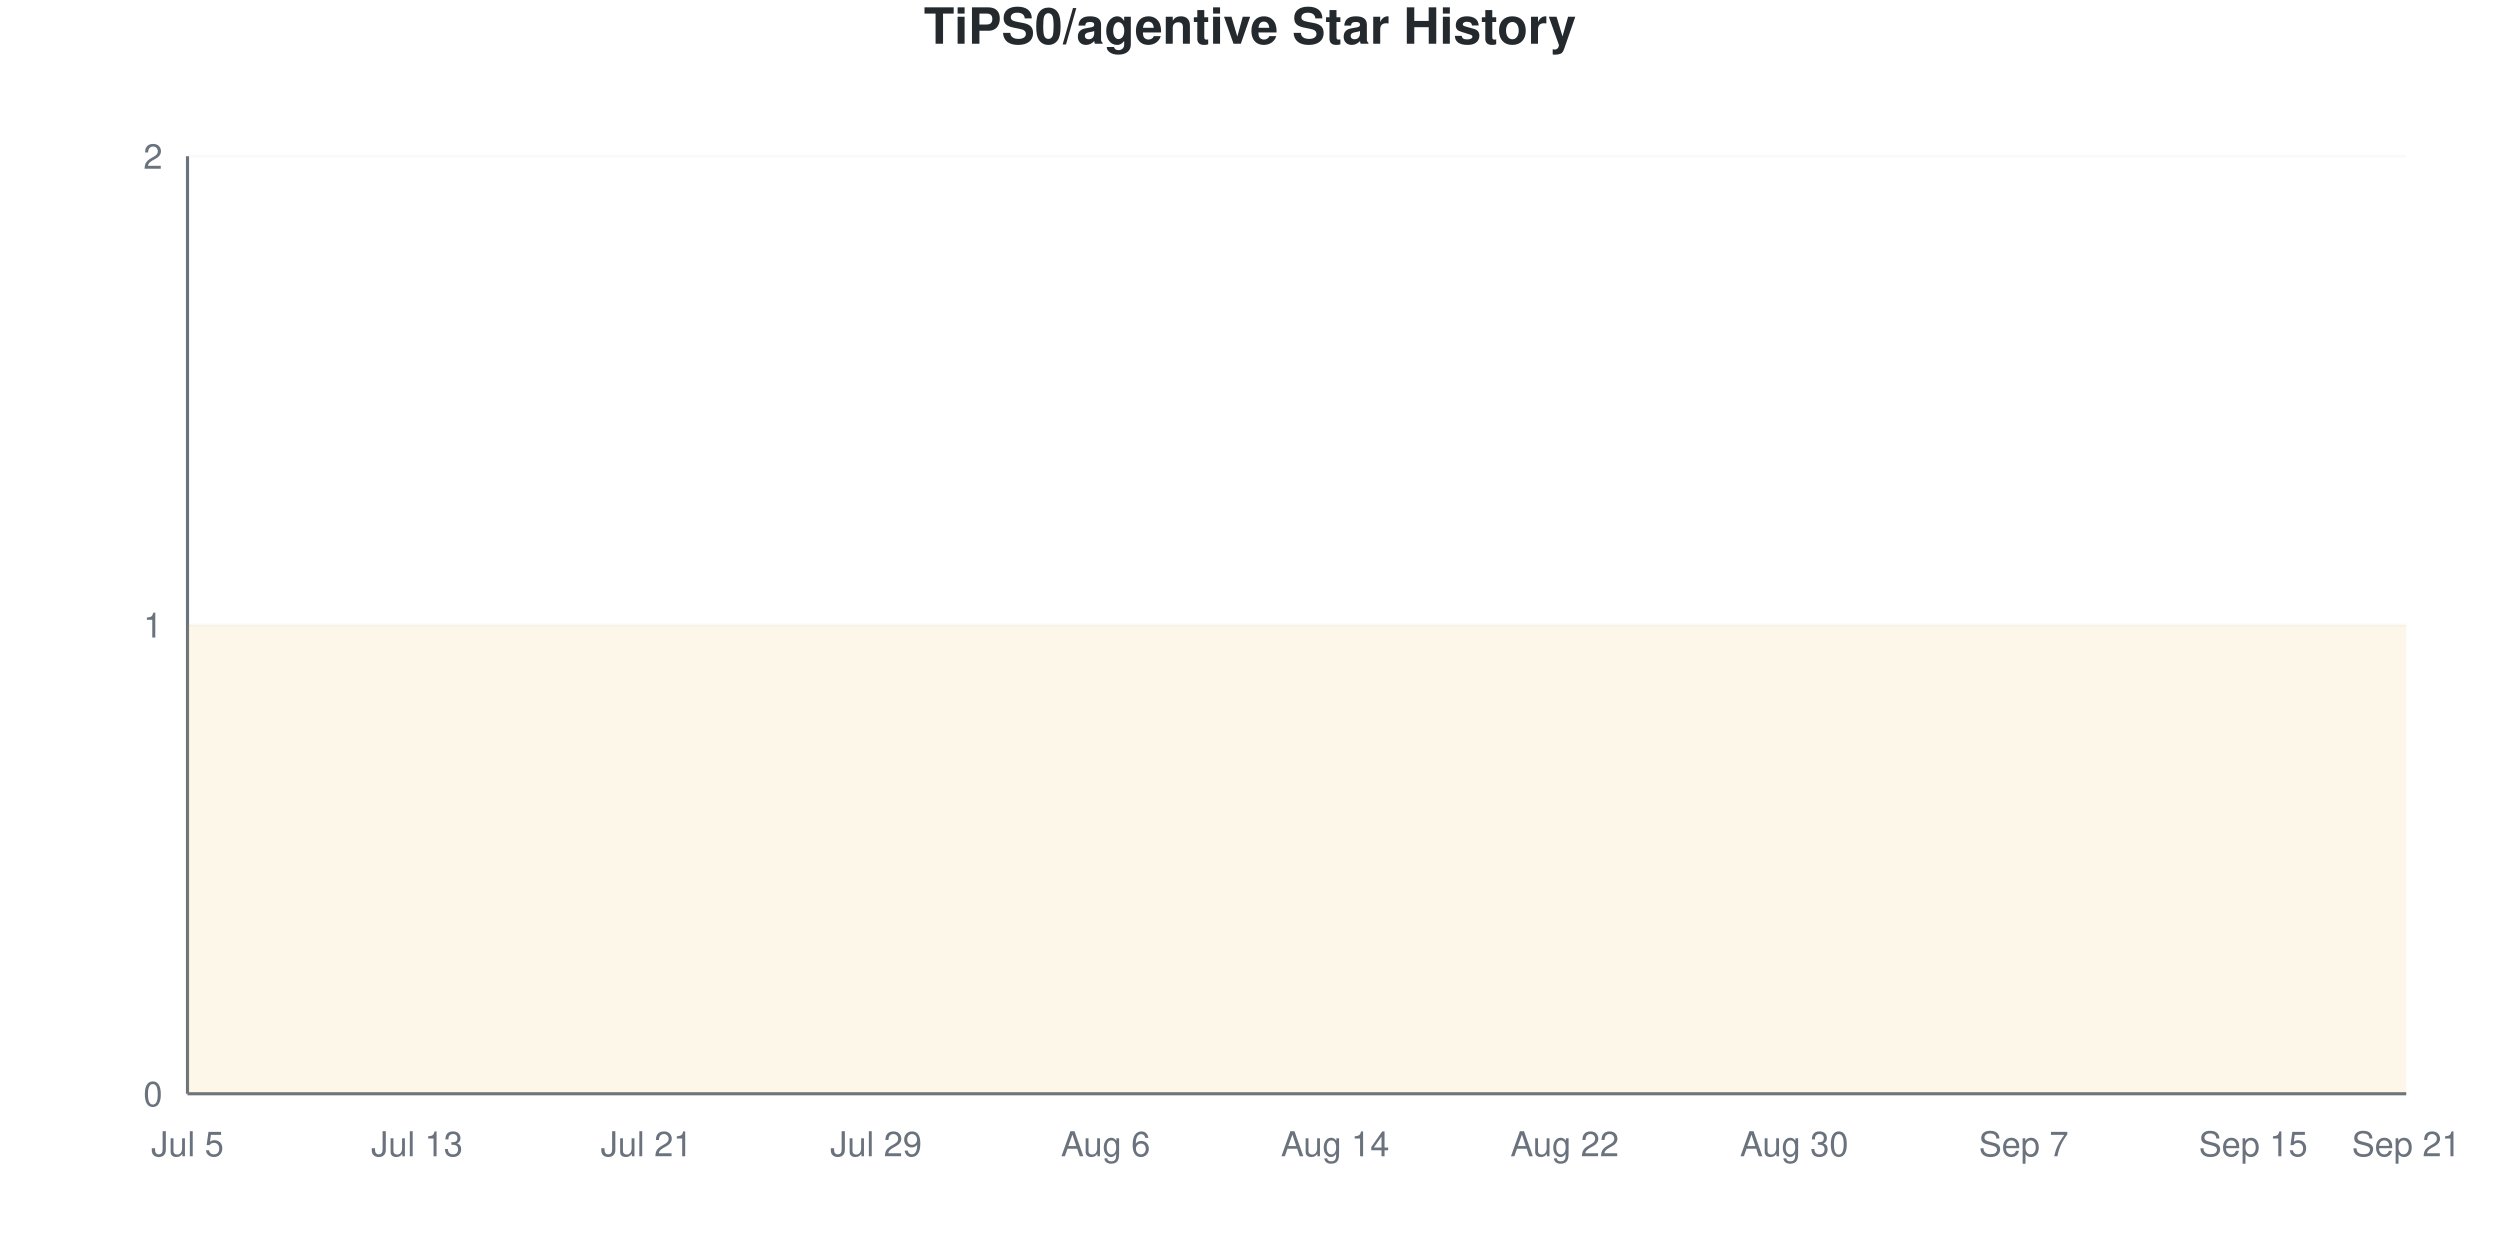
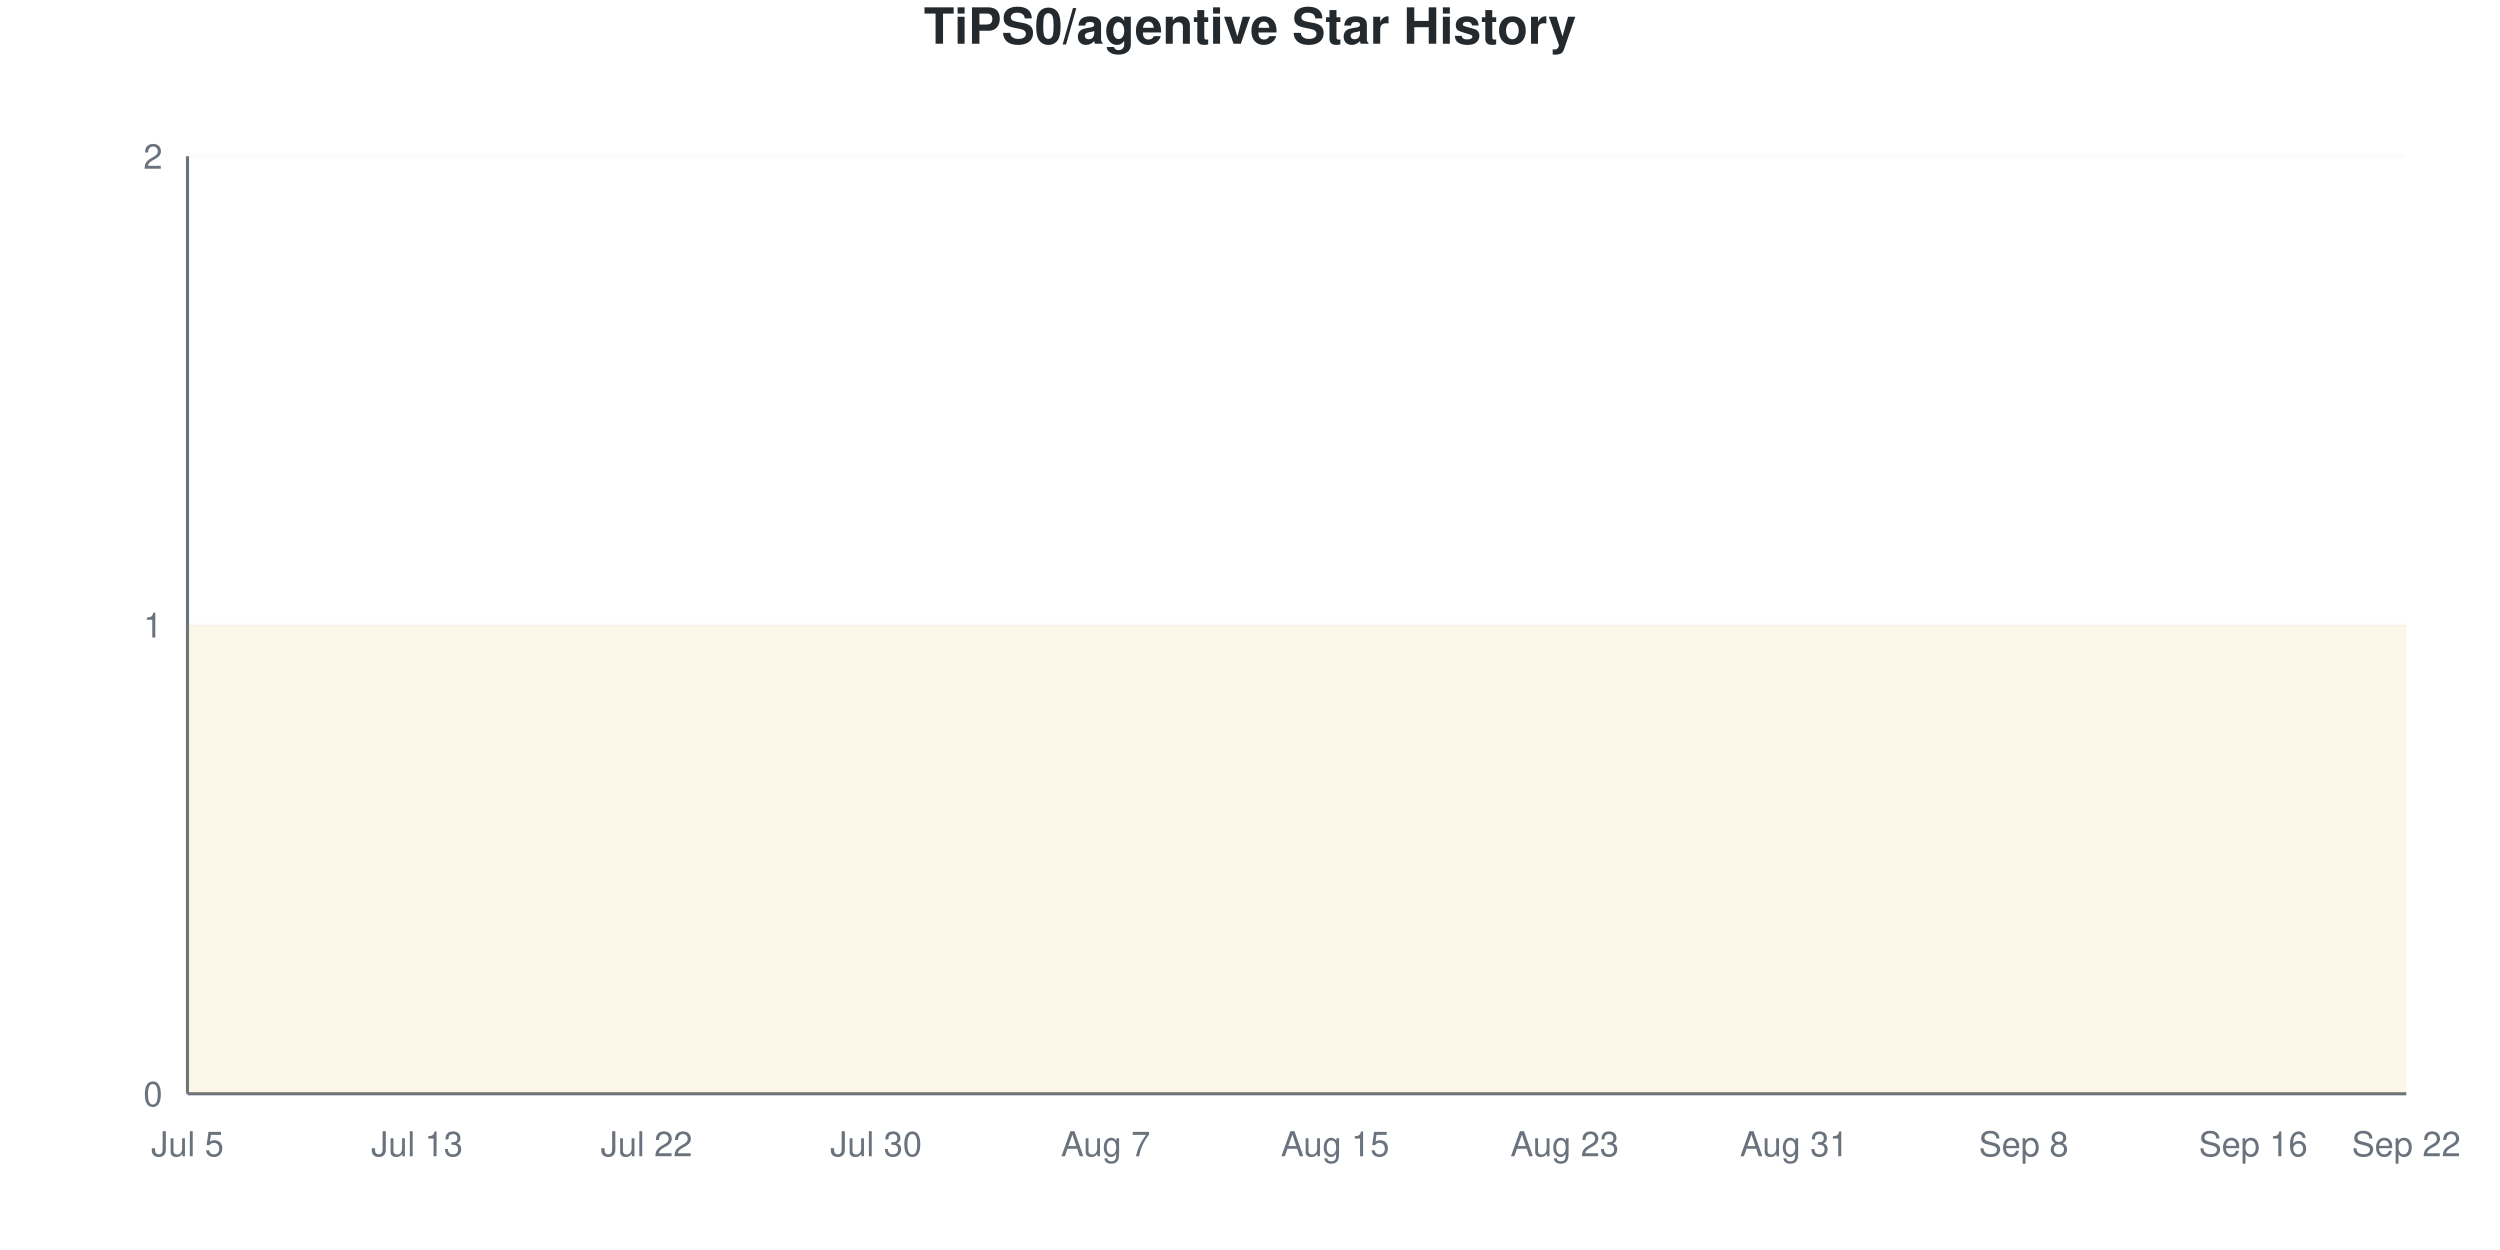
<svg xmlns="http://www.w3.org/2000/svg" viewBox="0 0 800 400" width="800" height="400">
  <style>
    @keyframes drawLine {
      to { stroke-dashoffset: 0; }
    }
    @keyframes fadeInPoint {
      from { opacity: 0; }
      to { opacity: 1; }
    }
    .data-line-0 {
      stroke-dasharray: 1290;
      stroke-dashoffset: 1290;
      animation: drawLine 2s ease-out forwards;
    }
    .data-point {
      opacity: 0;
      animation: fadeInPoint 0.5s ease-out forwards;
    }
    .chart-bg { fill: #fff; }
    .chart-text { fill: #24292e; }
    .chart-muted { fill: #6a737d; }
    .chart-grid { stroke: #eee; }
    .chart-axis { stroke: #6a737d; }
    @media (prefers-color-scheme: dark) {
      .chart-bg { fill: #0d1117; }
      .chart-text { fill: #e6edf3; }
      .chart-muted { fill: #8b949e; }
      .chart-grid { stroke: #21262d; }
      .chart-axis { stroke: #8b949e; }
    }
  </style>
  <rect width="800" height="400" class="chart-bg" />
  <text x="400" y="14" text-anchor="middle" class="chart-text" font-size="16" font-weight="bold" font-family="-apple-system, BlinkMacSystemFont, 'Segoe UI', Helvetica, Arial, sans-serif">TiPS0/agentive Star History</text>
  <g class="grid">
    <line x1="60" y1="350" x2="770" y2="350" class="chart-grid" stroke-opacity="0.3" />
    <text x="52" y="354" text-anchor="end" class="chart-muted" font-size="11" font-family="-apple-system, BlinkMacSystemFont, 'Segoe UI', Helvetica, Arial, sans-serif">0</text>
    <line x1="60" y1="200" x2="770" y2="200" class="chart-grid" stroke-opacity="0.3" />
    <text x="52" y="204" text-anchor="end" class="chart-muted" font-size="11" font-family="-apple-system, BlinkMacSystemFont, 'Segoe UI', Helvetica, Arial, sans-serif">1</text>
    <line x1="60" y1="50" x2="770" y2="50" class="chart-grid" stroke-opacity="0.3" />
    <text x="52" y="54" text-anchor="end" class="chart-muted" font-size="11" font-family="-apple-system, BlinkMacSystemFont, 'Segoe UI', Helvetica, Arial, sans-serif">2</text>
  </g>
  <g class="milestones">
    
  </g>
  <g class="x-axis">
    <text x="60" y="370" text-anchor="middle" class="chart-muted" font-size="11" font-family="-apple-system, BlinkMacSystemFont, 'Segoe UI', Helvetica, Arial, sans-serif">Jul 5</text>
    <text x="133.448" y="370" text-anchor="middle" class="chart-muted" font-size="11" font-family="-apple-system, BlinkMacSystemFont, 'Segoe UI', Helvetica, Arial, sans-serif">Jul 13</text>
-     <text x="206.897" y="370" text-anchor="middle" class="chart-muted" font-size="11" font-family="-apple-system, BlinkMacSystemFont, 'Segoe UI', Helvetica, Arial, sans-serif">Jul 21</text>
-     <text x="280.345" y="370" text-anchor="middle" class="chart-muted" font-size="11" font-family="-apple-system, BlinkMacSystemFont, 'Segoe UI', Helvetica, Arial, sans-serif">Jul 29</text>
-     <text x="353.793" y="370" text-anchor="middle" class="chart-muted" font-size="11" font-family="-apple-system, BlinkMacSystemFont, 'Segoe UI', Helvetica, Arial, sans-serif">Aug 6</text>
-     <text x="427.241" y="370" text-anchor="middle" class="chart-muted" font-size="11" font-family="-apple-system, BlinkMacSystemFont, 'Segoe UI', Helvetica, Arial, sans-serif">Aug 14</text>
-     <text x="500.69" y="370" text-anchor="middle" class="chart-muted" font-size="11" font-family="-apple-system, BlinkMacSystemFont, 'Segoe UI', Helvetica, Arial, sans-serif">Aug 22</text>
-     <text x="574.138" y="370" text-anchor="middle" class="chart-muted" font-size="11" font-family="-apple-system, BlinkMacSystemFont, 'Segoe UI', Helvetica, Arial, sans-serif">Aug 30</text>
-     <text x="647.586" y="370" text-anchor="middle" class="chart-muted" font-size="11" font-family="-apple-system, BlinkMacSystemFont, 'Segoe UI', Helvetica, Arial, sans-serif">Sep 7</text>
-     <text x="721.034" y="370" text-anchor="middle" class="chart-muted" font-size="11" font-family="-apple-system, BlinkMacSystemFont, 'Segoe UI', Helvetica, Arial, sans-serif">Sep 15</text>
-     <text x="770" y="370" text-anchor="middle" class="chart-muted" font-size="11" font-family="-apple-system, BlinkMacSystemFont, 'Segoe UI', Helvetica, Arial, sans-serif">Sep 21</text>
+     <text x="206.897" y="370" text-anchor="middle" class="chart-muted" font-size="11" font-family="-apple-system, BlinkMacSystemFont, 'Segoe UI', Helvetica, Arial, sans-serif">Jul 22</text>
+     <text x="280.345" y="370" text-anchor="middle" class="chart-muted" font-size="11" font-family="-apple-system, BlinkMacSystemFont, 'Segoe UI', Helvetica, Arial, sans-serif">Jul 30</text>
+     <text x="353.793" y="370" text-anchor="middle" class="chart-muted" font-size="11" font-family="-apple-system, BlinkMacSystemFont, 'Segoe UI', Helvetica, Arial, sans-serif">Aug 7</text>
+     <text x="427.241" y="370" text-anchor="middle" class="chart-muted" font-size="11" font-family="-apple-system, BlinkMacSystemFont, 'Segoe UI', Helvetica, Arial, sans-serif">Aug 15</text>
+     <text x="500.69" y="370" text-anchor="middle" class="chart-muted" font-size="11" font-family="-apple-system, BlinkMacSystemFont, 'Segoe UI', Helvetica, Arial, sans-serif">Aug 23</text>
+     <text x="574.138" y="370" text-anchor="middle" class="chart-muted" font-size="11" font-family="-apple-system, BlinkMacSystemFont, 'Segoe UI', Helvetica, Arial, sans-serif">Aug 31</text>
+     <text x="647.586" y="370" text-anchor="middle" class="chart-muted" font-size="11" font-family="-apple-system, BlinkMacSystemFont, 'Segoe UI', Helvetica, Arial, sans-serif">Sep 8</text>
+     <text x="721.034" y="370" text-anchor="middle" class="chart-muted" font-size="11" font-family="-apple-system, BlinkMacSystemFont, 'Segoe UI', Helvetica, Arial, sans-serif">Sep 16</text>
+     <text x="770" y="370" text-anchor="middle" class="chart-muted" font-size="11" font-family="-apple-system, BlinkMacSystemFont, 'Segoe UI', Helvetica, Arial, sans-serif">Sep 22</text>
  </g>
  <line x1="60" y1="50" x2="60" y2="350" class="chart-axis" stroke-width="1" />
  <line x1="60" y1="350" x2="770" y2="350" class="chart-axis" stroke-width="1" />
  <path d="M60,350 L60,200 C68.161,200 76.322,200 84.483,200 C92.644,200 100.805,200 108.966,200 C117.126,200 125.287,200 133.448,200 C141.609,200 149.77,200 157.931,200 C166.092,200 174.253,200 182.414,200 C190.575,200 198.736,200 206.897,200 C215.057,200 223.218,200 231.379,200 C239.54,200 247.701,200 255.862,200 C264.023,200 272.184,200 280.345,200 C288.506,200 296.667,200 304.828,200 C312.989,200 321.149,200 329.31,200 C337.471,200 345.632,200 353.793,200 C361.954,200 370.115,200 378.276,200 C386.437,200 394.598,200 402.759,200 C410.92,200 419.08,200 427.241,200 C435.402,200 443.563,200 451.724,200 C459.885,200 468.046,200 476.207,200 C484.368,200 492.529,200 500.69,200 C508.851,200 517.011,200 525.172,200 C533.333,200 541.494,200 549.655,200 C557.816,200 565.977,200 574.138,200 C582.299,200 590.46,200 598.621,200 C606.782,200 614.943,200 623.103,200 C631.264,200 639.425,200 647.586,200 C655.747,200 663.908,200 672.069,200 C680.23,200 688.391,200 696.552,200 C704.713,200 712.874,200 721.034,200 C729.195,200 737.356,200 745.517,200 C753.678,200 761.839,200 770,200 L770,350 L60,350 Z" fill="#dfb317" fill-opacity="0.1" />
  <path d="M60,350 L60,200 C68.161,200 76.322,200 84.483,200 C92.644,200 100.805,200 108.966,200 C117.126,200 125.287,200 133.448,200 C141.609,200 149.77,200 157.931,200 C166.092,200 174.253,200 182.414,200 C190.575,200 198.736,200 206.897,200 C215.057,200 223.218,200 231.379,200 C239.54,200 247.701,200 255.862,200 C264.023,200 272.184,200 280.345,200 C288.506,200 296.667,200 304.828,200 C312.989,200 321.149,200 329.31,200 C337.471,200 345.632,200 353.793,200 C361.954,200 370.115,200 378.276,200 C386.437,200 394.598,200 402.759,200 C410.92,200 419.08,200 427.241,200 C435.402,200 443.563,200 451.724,200 C459.885,200 468.046,200 476.207,200 C484.368,200 492.529,200 500.69,200 C508.851,200 517.011,200 525.172,200 C533.333,200 541.494,200 549.655,200 C557.816,200 565.977,200 574.138,200 C582.299,200 590.46,200 598.621,200 C606.782,200 614.943,200 623.103,200 C631.264,200 639.425,200 647.586,200 C655.747,200 663.908,200 672.069,200 C680.23,200 688.391,200 696.552,200 C704.713,200 712.874,200 721.034,200 C729.195,200 737.356,200 745.517,200 C753.678,200 761.839,200 770,200" fill="none" stroke="#dfb317" stroke-width="2.5" class="data-line-0" />
  <g class="points">
    <circle cx="60" cy="200" r="4" fill="#dfb317" class="data-point" style="animation-delay: 1.50s" />
    <circle cx="84.483" cy="200" r="4" fill="#dfb317" class="data-point" style="animation-delay: 1.55s" />
    <circle cx="108.966" cy="200" r="4" fill="#dfb317" class="data-point" style="animation-delay: 1.60s" />
    <circle cx="133.448" cy="200" r="4" fill="#dfb317" class="data-point" style="animation-delay: 1.65s" />
    <circle cx="157.931" cy="200" r="4" fill="#dfb317" class="data-point" style="animation-delay: 1.70s" />
    <circle cx="182.414" cy="200" r="4" fill="#dfb317" class="data-point" style="animation-delay: 1.75s" />
    <circle cx="206.897" cy="200" r="4" fill="#dfb317" class="data-point" style="animation-delay: 1.80s" />
    <circle cx="231.379" cy="200" r="4" fill="#dfb317" class="data-point" style="animation-delay: 1.85s" />
    <circle cx="255.862" cy="200" r="4" fill="#dfb317" class="data-point" style="animation-delay: 1.90s" />
    <circle cx="280.345" cy="200" r="4" fill="#dfb317" class="data-point" style="animation-delay: 1.95s" />
    <circle cx="304.828" cy="200" r="4" fill="#dfb317" class="data-point" style="animation-delay: 2.00s" />
    <circle cx="329.31" cy="200" r="4" fill="#dfb317" class="data-point" style="animation-delay: 2.05s" />
    <circle cx="353.793" cy="200" r="4" fill="#dfb317" class="data-point" style="animation-delay: 2.10s" />
    <circle cx="378.276" cy="200" r="4" fill="#dfb317" class="data-point" style="animation-delay: 2.15s" />
    <circle cx="402.759" cy="200" r="4" fill="#dfb317" class="data-point" style="animation-delay: 2.20s" />
    <circle cx="427.241" cy="200" r="4" fill="#dfb317" class="data-point" style="animation-delay: 2.25s" />
    <circle cx="451.724" cy="200" r="4" fill="#dfb317" class="data-point" style="animation-delay: 2.30s" />
    <circle cx="476.207" cy="200" r="4" fill="#dfb317" class="data-point" style="animation-delay: 2.35s" />
    <circle cx="500.69" cy="200" r="4" fill="#dfb317" class="data-point" style="animation-delay: 2.40s" />
    <circle cx="525.172" cy="200" r="4" fill="#dfb317" class="data-point" style="animation-delay: 2.45s" />
    <circle cx="549.655" cy="200" r="4" fill="#dfb317" class="data-point" style="animation-delay: 2.50s" />
    <circle cx="574.138" cy="200" r="4" fill="#dfb317" class="data-point" style="animation-delay: 2.55s" />
    <circle cx="598.621" cy="200" r="4" fill="#dfb317" class="data-point" style="animation-delay: 2.60s" />
    <circle cx="623.103" cy="200" r="4" fill="#dfb317" class="data-point" style="animation-delay: 2.65s" />
    <circle cx="647.586" cy="200" r="4" fill="#dfb317" class="data-point" style="animation-delay: 2.70s" />
    <circle cx="672.069" cy="200" r="4" fill="#dfb317" class="data-point" style="animation-delay: 2.75s" />
    <circle cx="696.552" cy="200" r="4" fill="#dfb317" class="data-point" style="animation-delay: 2.80s" />
    <circle cx="721.034" cy="200" r="4" fill="#dfb317" class="data-point" style="animation-delay: 2.85s" />
    <circle cx="745.517" cy="200" r="4" fill="#dfb317" class="data-point" style="animation-delay: 2.90s" />
    <circle cx="770" cy="200" r="4" fill="#dfb317" class="data-point" style="animation-delay: 2.95s" />
  </g>
</svg>
